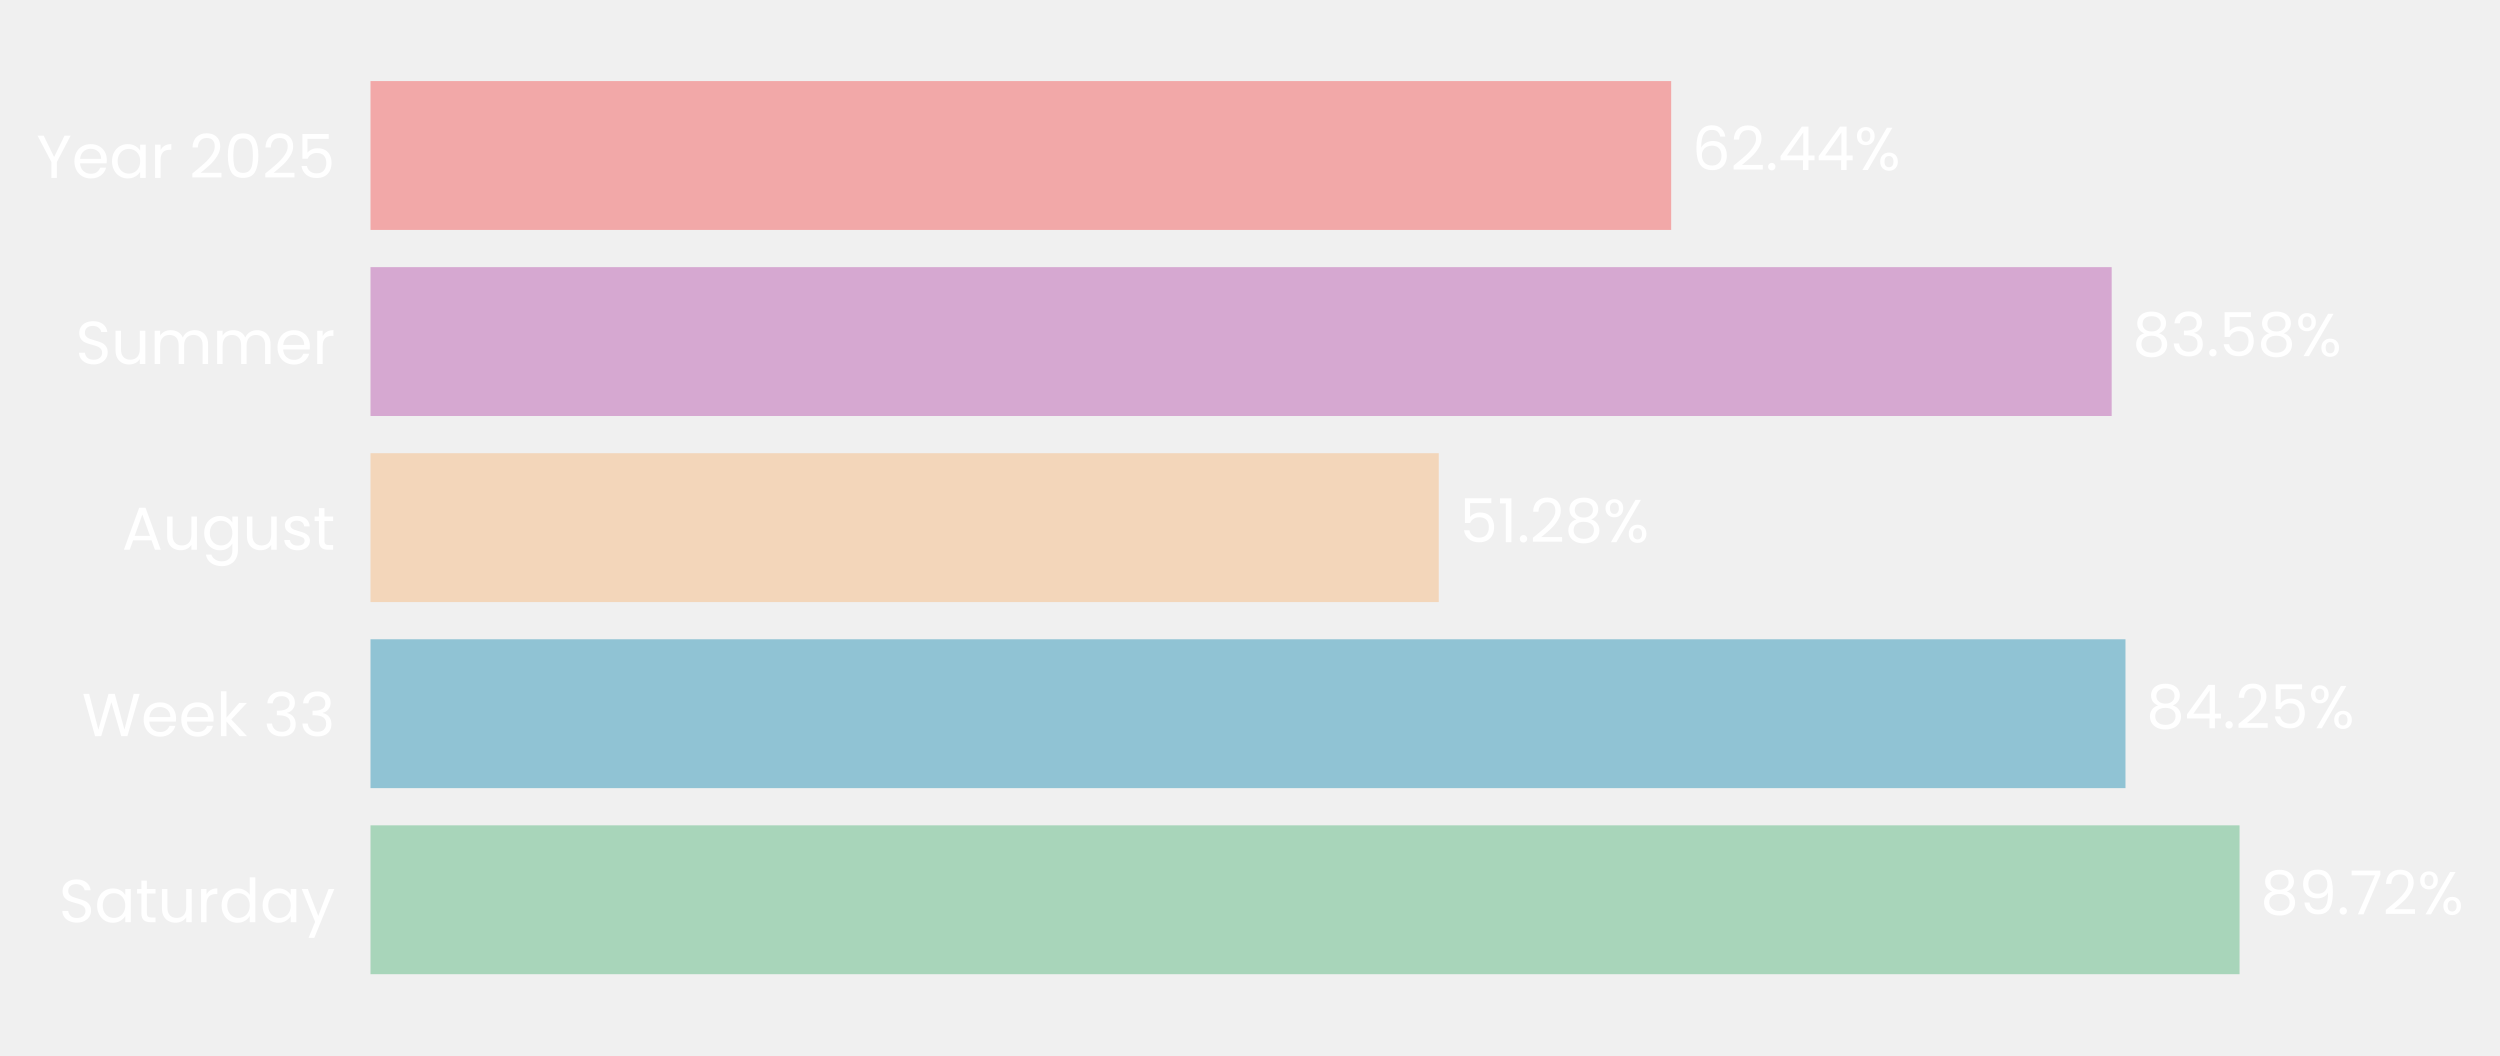
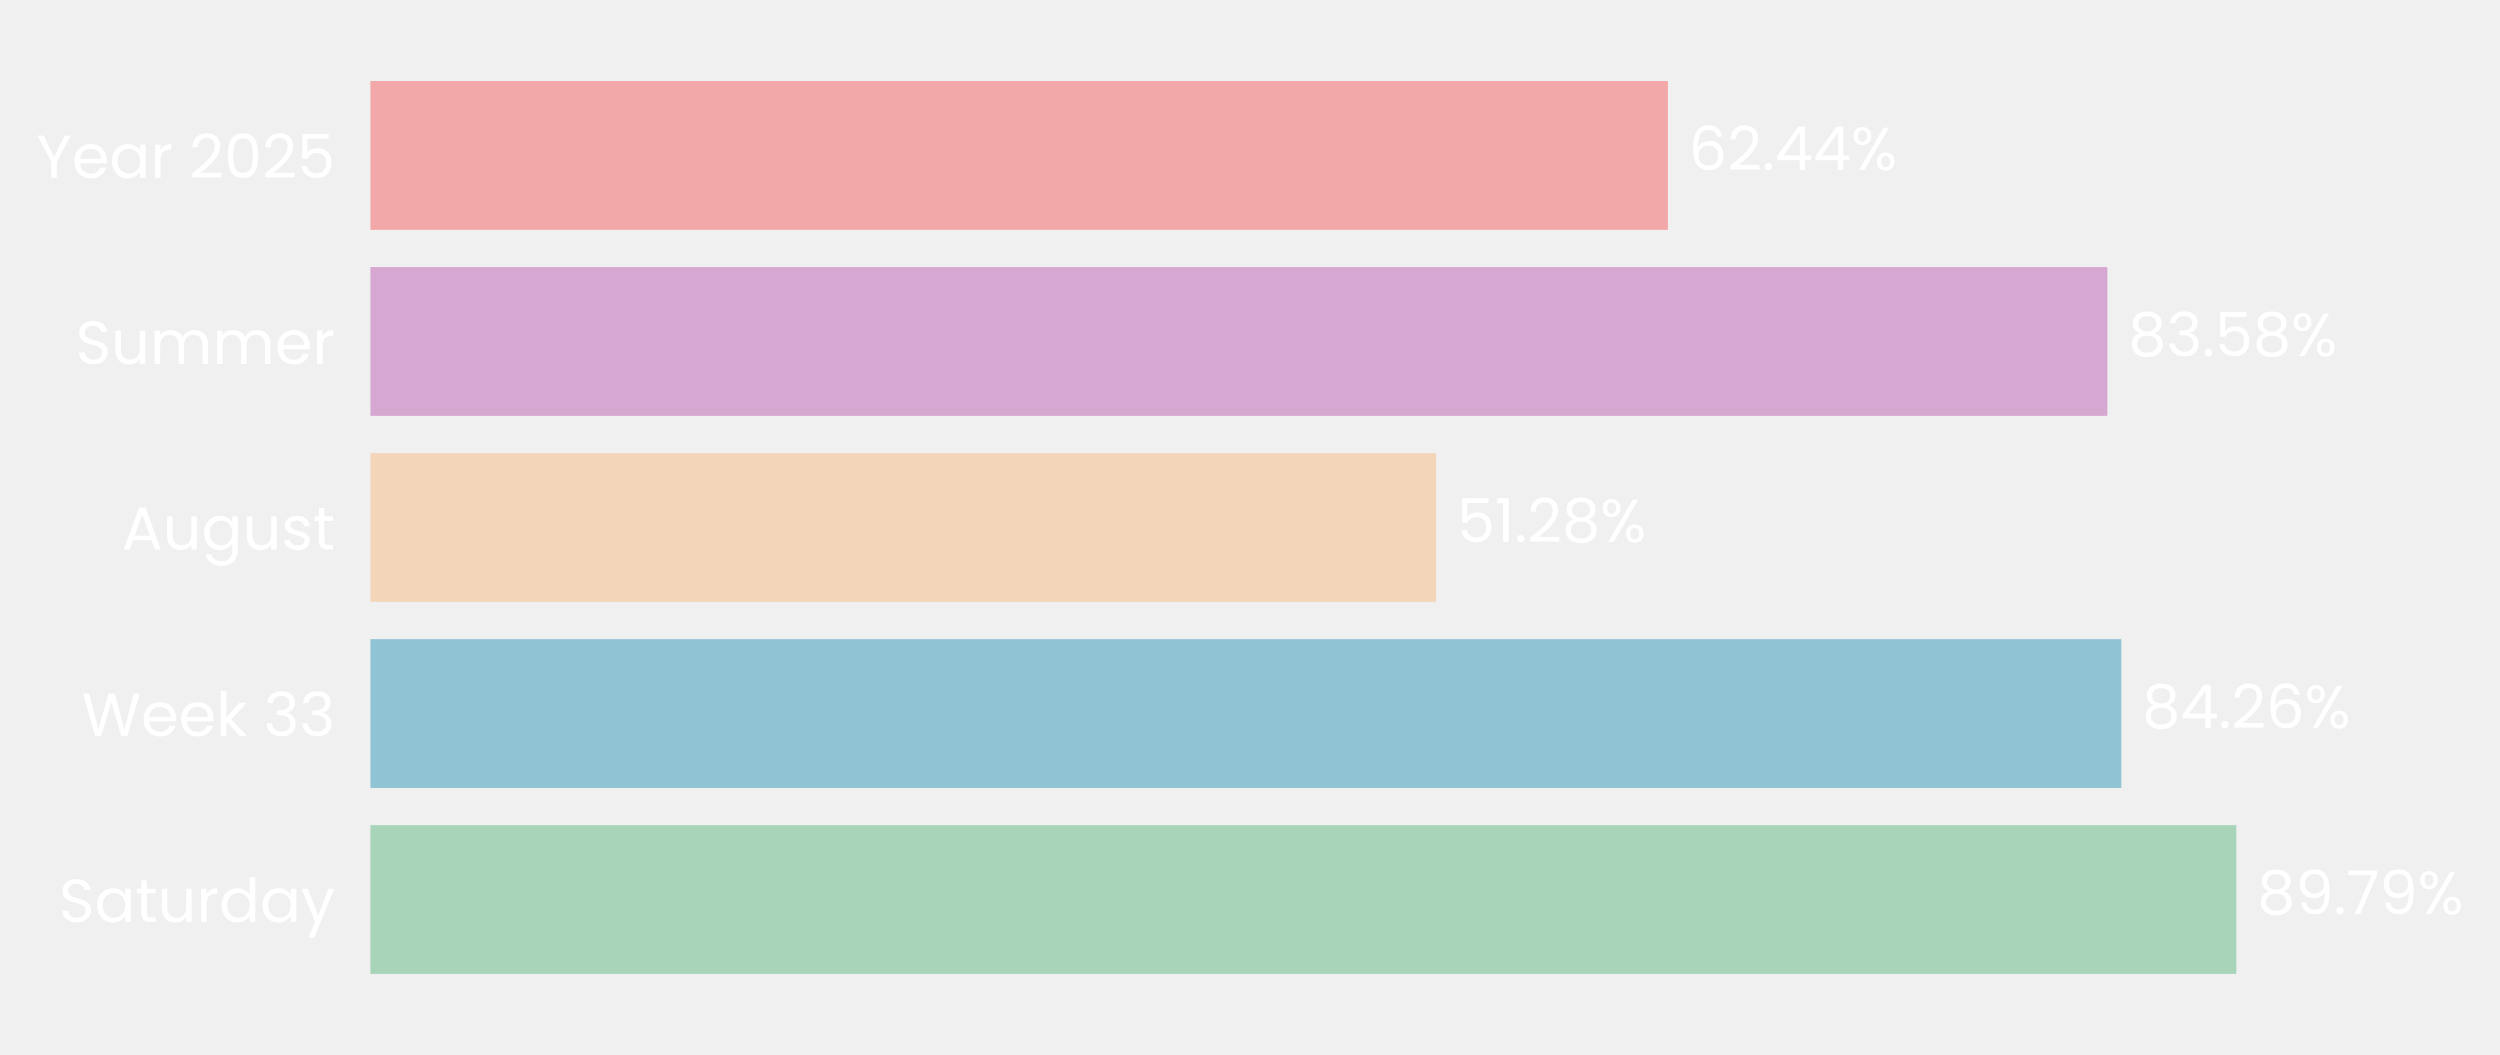
- <svg xmlns="http://www.w3.org/2000/svg" xmlns:xlink="http://www.w3.org/1999/xlink" width="494.67pt" height="208.8pt" viewBox="0 0 494.67 208.8" version="1.1">
+ <svg xmlns="http://www.w3.org/2000/svg" xmlns:xlink="http://www.w3.org/1999/xlink" width="494.798pt" height="208.8pt" viewBox="0 0 494.798 208.8" version="1.1">
  <defs>
    <style type="text/css">*{stroke-linejoin: round; stroke-linecap: butt}</style>
  </defs>
  <g id="figure_1">
    <g id="patch_1">
-       <path d="M 0 208.8  L 494.67 208.8  L 494.67 0  L 0 0  L 0 208.8  z " style="fill: none" />
+       <path d="M 0 208.8  L 494.798 208.8  L 494.798 0  L 0 0  L 0 208.8  z " style="fill: none" />
    </g>
    <g id="axes_1">
      <g id="patch_2">
-         <path d="M 73.311 201.6  L 485.5 201.6  L 485.5 7.2  L 73.311 7.2  L 73.311 201.6  z " style="fill: none" />
+         <path d="M 73.311 201.6  L 484.599 201.6  L 484.599 7.2  L 73.311 7.2  L 73.311 201.6  z " style="fill: none" />
      </g>
      <g id="patch_3">
-         <path d="M 73.311 192.764  L 443.136 192.764  L 443.136 163.309  L 73.311 163.309  z " clip-path="url(#p9b019f93f7)" style="fill: #a8d5ba" />
+         <path d="M 73.311 192.764  L 442.613 192.764  L 442.613 163.309  L 73.311 163.309  z " clip-path="url(#paa85a51403)" style="fill: #a8d5ba" />
      </g>
      <g id="patch_4">
-         <path d="M 73.311 155.945  L 420.564 155.945  L 420.564 126.491  L 73.311 126.491  z " clip-path="url(#p9b019f93f7)" style="fill: #90c3d4" />
+         <path d="M 73.311 155.945  L 419.846 155.945  L 419.846 126.491  L 73.311 126.491  z " clip-path="url(#paa85a51403)" style="fill: #90c3d4" />
      </g>
      <g id="patch_5">
-         <path d="M 73.311 119.127  L 284.687 119.127  L 284.687 89.673  L 73.311 89.673  z " clip-path="url(#p9b019f93f7)" style="fill: #f3d6ba" />
+         <path d="M 73.311 119.127  L 284.234 119.127  L 284.234 89.673  L 73.311 89.673  z " clip-path="url(#paa85a51403)" style="fill: #f3d6ba" />
      </g>
      <g id="patch_6">
-         <path d="M 73.311 82.309  L 417.835 82.309  L 417.835 52.855  L 73.311 52.855  z " clip-path="url(#p9b019f93f7)" style="fill: #d6a8d1" />
+         <path d="M 73.311 82.309  L 417.085 82.309  L 417.085 52.855  L 73.311 52.855  z " clip-path="url(#paa85a51403)" style="fill: #d6a8d1" />
      </g>
      <g id="patch_7">
-         <path d="M 73.311 45.491  L 330.672 45.491  L 330.672 16.036  L 73.311 16.036  z " clip-path="url(#p9b019f93f7)" style="fill: #f2a8a8" />
+         <path d="M 73.311 45.491  L 330.11 45.491  L 330.11 16.036  L 73.311 16.036  z " clip-path="url(#paa85a51403)" style="fill: #f2a8a8" />
      </g>
      <g id="matplotlib.axis_1">
        <g id="ytick_1">
          <g id="text_1">
            <g style="fill: #ffffff" transform="translate(11.65312 182.4764) scale(0.12 -0.12)">
              <defs>
                <path id="Poppins-Regular-53" d="M 1907 -45  Q 1466 -45 1117 112  Q 768 269 569 547  Q 371 826 365 1190  L 986 1190  Q 1018 877 1245 662  Q 1472 448 1907 448  Q 2323 448 2563 656  Q 2803 864 2803 1190  Q 2803 1446 2662 1606  Q 2522 1766 2310 1849  Q 2099 1933 1741 2029  Q 1299 2144 1033 2259  Q 768 2374 579 2620  Q 390 2867 390 3283  Q 390 3648 576 3929  Q 762 4211 1098 4364  Q 1434 4518 1869 4518  Q 2496 4518 2896 4204  Q 3296 3891 3347 3373  L 2707 3373  Q 2675 3629 2438 3824  Q 2202 4019 1811 4019  Q 1446 4019 1216 3830  Q 986 3642 986 3302  Q 986 3059 1123 2905  Q 1261 2752 1462 2672  Q 1664 2592 2029 2490  Q 2470 2368 2739 2249  Q 3008 2131 3200 1884  Q 3392 1638 3392 1216  Q 3392 890 3219 602  Q 3046 314 2707 134  Q 2368 -45 1907 -45  z " transform="scale(0.015625)" />
                <path id="Poppins-Regular-61" d="M 275 1766  Q 275 2304 492 2710  Q 710 3117 1091 3341  Q 1472 3565 1939 3565  Q 2400 3565 2739 3366  Q 3078 3168 3245 2867  L 3245 3507  L 3834 3507  L 3834 0  L 3245 0  L 3245 653  Q 3072 346 2729 144  Q 2387 -58 1933 -58  Q 1466 -58 1088 172  Q 710 403 492 819  Q 275 1235 275 1766  z M 3245 1760  Q 3245 2157 3085 2451  Q 2925 2746 2653 2902  Q 2381 3059 2054 3059  Q 1728 3059 1459 2905  Q 1190 2752 1030 2457  Q 870 2163 870 1766  Q 870 1363 1030 1065  Q 1190 768 1459 611  Q 1728 454 2054 454  Q 2381 454 2653 611  Q 2925 768 3085 1065  Q 3245 1363 3245 1760  z " transform="scale(0.015625)" />
                <path id="Poppins-Regular-74" d="M 1203 3027  L 1203 960  Q 1203 704 1312 598  Q 1421 493 1690 493  L 2118 493  L 2118 0  L 1594 0  Q 1107 0 864 224  Q 621 448 621 960  L 621 3027  L 166 3027  L 166 3507  L 621 3507  L 621 4390  L 1203 4390  L 1203 3507  L 2118 3507  L 2118 3027  L 1203 3027  z " transform="scale(0.015625)" />
                <path id="Poppins-Regular-75" d="M 3603 3507  L 3603 0  L 3021 0  L 3021 518  Q 2854 250 2556 99  Q 2259 -51 1901 -51  Q 1491 -51 1164 118  Q 838 288 649 627  Q 461 966 461 1453  L 461 3507  L 1037 3507  L 1037 1530  Q 1037 1011 1299 732  Q 1562 454 2016 454  Q 2483 454 2752 742  Q 3021 1030 3021 1581  L 3021 3507  L 3603 3507  z " transform="scale(0.015625)" />
                <path id="Poppins-Regular-72" d="M 1075 2938  Q 1229 3238 1513 3404  Q 1798 3571 2208 3571  L 2208 2970  L 2054 2970  Q 1075 2970 1075 1907  L 1075 0  L 493 0  L 493 3507  L 1075 3507  L 1075 2938  z " transform="scale(0.015625)" />
                <path id="Poppins-Regular-64" d="M 275 1766  Q 275 2304 492 2710  Q 710 3117 1091 3341  Q 1472 3565 1946 3565  Q 2355 3565 2707 3376  Q 3059 3187 3245 2880  L 3245 4736  L 3834 4736  L 3834 0  L 3245 0  L 3245 659  Q 3072 346 2733 144  Q 2394 -58 1939 -58  Q 1472 -58 1091 172  Q 710 403 492 819  Q 275 1235 275 1766  z M 3245 1760  Q 3245 2157 3085 2451  Q 2925 2746 2653 2902  Q 2381 3059 2054 3059  Q 1728 3059 1459 2905  Q 1190 2752 1030 2457  Q 870 2163 870 1766  Q 870 1363 1030 1065  Q 1190 768 1459 611  Q 1728 454 2054 454  Q 2381 454 2653 611  Q 2925 768 3085 1065  Q 3245 1363 3245 1760  z " transform="scale(0.015625)" />
                <path id="Poppins-Regular-79" d="M 3514 3507  L 1402 -1651  L 800 -1651  L 1491 38  L 77 3507  L 723 3507  L 1824 666  L 2912 3507  L 3514 3507  z " transform="scale(0.015625)" />
              </defs>
              <use xlink:href="#Poppins-Regular-53" />
              <use xlink:href="#Poppins-Regular-61" transform="translate(58.7 0)" />
              <use xlink:href="#Poppins-Regular-74" transform="translate(126.3 0)" />
              <use xlink:href="#Poppins-Regular-75" transform="translate(162.7 0)" />
              <use xlink:href="#Poppins-Regular-72" transform="translate(226.7 0)" />
              <use xlink:href="#Poppins-Regular-64" transform="translate(264 0)" />
              <use xlink:href="#Poppins-Regular-61" transform="translate(331.5999 0)" />
              <use xlink:href="#Poppins-Regular-79" transform="translate(399.1999 0)" />
            </g>
          </g>
        </g>
        <g id="ytick_2">
          <g id="text_2">
            <g style="fill: #ffffff" transform="translate(16.19813 145.6582) scale(0.12 -0.12)">
              <defs>
                <path id="Poppins-Regular-57" d="M 6099 4461  L 4806 0  L 4154 0  L 3117 3590  L 2042 0  L 1395 -6  L 147 4461  L 768 4461  L 1741 678  L 2816 4461  L 3469 4461  L 4493 691  L 5472 4461  L 6099 4461  z " transform="scale(0.015625)" />
                <path id="Poppins-Regular-65" d="M 3693 1888  Q 3693 1722 3674 1536  L 870 1536  Q 902 1018 1225 726  Q 1549 435 2010 435  Q 2387 435 2640 611  Q 2893 787 2995 1082  L 3622 1082  Q 3482 576 3059 259  Q 2637 -58 2010 -58  Q 1510 -58 1116 166  Q 723 390 499 803  Q 275 1216 275 1760  Q 275 2304 492 2713  Q 710 3123 1104 3344  Q 1498 3565 2010 3565  Q 2509 3565 2893 3347  Q 3277 3130 3485 2749  Q 3693 2368 3693 1888  z M 3091 2010  Q 3091 2342 2944 2582  Q 2797 2822 2544 2947  Q 2291 3072 1984 3072  Q 1542 3072 1232 2790  Q 922 2509 877 2010  L 3091 2010  z " transform="scale(0.015625)" />
                <path id="Poppins-Regular-6b" d="M 2451 0  L 1075 1549  L 1075 0  L 493 0  L 493 4736  L 1075 4736  L 1075 1952  L 2426 3507  L 3238 3507  L 1587 1760  L 3245 0  L 2451 0  z " transform="scale(0.015625)" />
                <path id="Poppins-Regular-20" transform="scale(0.015625)" />
                <path id="Poppins-Regular-33" d="M 384 3462  Q 429 4051 838 4384  Q 1248 4717 1901 4717  Q 2336 4717 2653 4560  Q 2970 4403 3133 4134  Q 3296 3866 3296 3526  Q 3296 3130 3069 2842  Q 2842 2554 2477 2470  L 2477 2438  Q 2893 2336 3136 2035  Q 3379 1734 3379 1248  Q 3379 883 3212 592  Q 3046 301 2713 134  Q 2381 -32 1914 -32  Q 1235 -32 800 323  Q 365 678 314 1331  L 877 1331  Q 922 947 1190 704  Q 1459 461 1907 461  Q 2355 461 2588 694  Q 2822 928 2822 1299  Q 2822 1779 2502 1990  Q 2182 2202 1536 2202  L 1389 2202  L 1389 2688  L 1542 2688  Q 2131 2694 2432 2883  Q 2733 3072 2733 3469  Q 2733 3808 2512 4013  Q 2291 4218 1882 4218  Q 1485 4218 1241 4013  Q 998 3808 954 3462  L 384 3462  z " transform="scale(0.015625)" />
              </defs>
              <use xlink:href="#Poppins-Regular-57" />
              <use xlink:href="#Poppins-Regular-65" transform="translate(97.59999 0)" />
              <use xlink:href="#Poppins-Regular-65" transform="translate(159.6 0)" />
              <use xlink:href="#Poppins-Regular-6b" transform="translate(221.6 0)" />
              <use xlink:href="#Poppins-Regular-20" transform="translate(273.0999 0)" />
              <use xlink:href="#Poppins-Regular-33" transform="translate(299.7999 0)" />
              <use xlink:href="#Poppins-Regular-33" transform="translate(358.6999 0)" />
            </g>
          </g>
        </g>
        <g id="ytick_3">
          <g id="text_3">
            <g style="fill: #ffffff" transform="translate(24.11812 108.78) scale(0.12 -0.12)">
              <defs>
                <path id="Poppins-Regular-41" d="M 3130 992  L 1184 992  L 826 0  L 211 0  L 1824 4435  L 2496 4435  L 4102 0  L 3488 0  L 3130 992  z M 2963 1466  L 2157 3718  L 1350 1466  L 2963 1466  z " transform="scale(0.015625)" />
                <path id="Poppins-Regular-67" d="M 1939 3565  Q 2394 3565 2736 3366  Q 3078 3168 3245 2867  L 3245 3507  L 3834 3507  L 3834 -77  Q 3834 -557 3629 -931  Q 3424 -1306 3043 -1517  Q 2662 -1728 2157 -1728  Q 1466 -1728 1005 -1401  Q 544 -1075 461 -512  L 1037 -512  Q 1133 -832 1433 -1027  Q 1734 -1222 2157 -1222  Q 2637 -1222 2941 -921  Q 3245 -621 3245 -77  L 3245 659  Q 3072 352 2733 147  Q 2394 -58 1939 -58  Q 1472 -58 1091 172  Q 710 403 492 819  Q 275 1235 275 1766  Q 275 2304 492 2710  Q 710 3117 1091 3341  Q 1472 3565 1939 3565  z M 3245 1760  Q 3245 2157 3085 2451  Q 2925 2746 2653 2902  Q 2381 3059 2054 3059  Q 1728 3059 1459 2905  Q 1190 2752 1030 2457  Q 870 2163 870 1766  Q 870 1363 1030 1065  Q 1190 768 1459 611  Q 1728 454 2054 454  Q 2381 454 2653 611  Q 2925 768 3085 1065  Q 3245 1363 3245 1760  z " transform="scale(0.015625)" />
                <path id="Poppins-Regular-73" d="M 1734 -58  Q 1331 -58 1011 80  Q 691 218 505 464  Q 320 710 301 1030  L 902 1030  Q 928 768 1149 601  Q 1370 435 1728 435  Q 2061 435 2253 582  Q 2445 730 2445 954  Q 2445 1184 2240 1296  Q 2035 1408 1606 1517  Q 1216 1619 969 1724  Q 723 1830 547 2038  Q 371 2246 371 2586  Q 371 2854 531 3078  Q 691 3302 985 3433  Q 1280 3565 1658 3565  Q 2240 3565 2598 3270  Q 2957 2976 2982 2464  L 2400 2464  Q 2381 2739 2179 2905  Q 1978 3072 1638 3072  Q 1325 3072 1139 2937  Q 954 2803 954 2586  Q 954 2413 1066 2301  Q 1178 2189 1347 2121  Q 1517 2054 1818 1971  Q 2195 1869 2432 1769  Q 2669 1670 2838 1472  Q 3008 1274 3014 954  Q 3014 666 2854 435  Q 2694 205 2403 73  Q 2112 -58 1734 -58  z " transform="scale(0.015625)" />
              </defs>
              <use xlink:href="#Poppins-Regular-41" />
              <use xlink:href="#Poppins-Regular-75" transform="translate(67.39999 0)" />
              <use xlink:href="#Poppins-Regular-67" transform="translate(131.4 0)" />
              <use xlink:href="#Poppins-Regular-75" transform="translate(199 0)" />
              <use xlink:href="#Poppins-Regular-73" transform="translate(263 0)" />
              <use xlink:href="#Poppins-Regular-74" transform="translate(315.2 0)" />
            </g>
          </g>
        </g>
        <g id="ytick_4">
          <g id="text_4">
            <g style="fill: #ffffff" transform="translate(14.95125 72.02182) scale(0.12 -0.12)">
              <defs>
                <path id="Poppins-Regular-6d" d="M 4710 3571  Q 5120 3571 5440 3401  Q 5760 3232 5945 2893  Q 6131 2554 6131 2067  L 6131 0  L 5555 0  L 5555 1984  Q 5555 2509 5296 2787  Q 5037 3066 4595 3066  Q 4141 3066 3872 2774  Q 3603 2483 3603 1933  L 3603 0  L 3027 0  L 3027 1984  Q 3027 2509 2768 2787  Q 2509 3066 2067 3066  Q 1613 3066 1344 2774  Q 1075 2483 1075 1933  L 1075 0  L 493 0  L 493 3507  L 1075 3507  L 1075 3002  Q 1248 3277 1539 3424  Q 1830 3571 2182 3571  Q 2624 3571 2963 3372  Q 3302 3174 3469 2790  Q 3616 3162 3955 3366  Q 4294 3571 4710 3571  z " transform="scale(0.015625)" />
              </defs>
              <use xlink:href="#Poppins-Regular-53" />
              <use xlink:href="#Poppins-Regular-75" transform="translate(58.7 0)" />
              <use xlink:href="#Poppins-Regular-6d" transform="translate(122.7 0)" />
              <use xlink:href="#Poppins-Regular-6d" transform="translate(225.7 0)" />
              <use xlink:href="#Poppins-Regular-65" transform="translate(328.7 0)" />
              <use xlink:href="#Poppins-Regular-72" transform="translate(390.6999 0)" />
            </g>
          </g>
        </g>
        <g id="ytick_5">
          <g id="text_5">
            <g style="fill: #ffffff" transform="translate(7.2 35.20364) scale(0.12 -0.12)">
              <defs>
                <path id="Poppins-Regular-59" d="M 3616 4461  L 2163 1683  L 2163 0  L 1581 0  L 1581 1683  L 122 4461  L 768 4461  L 1869 2202  L 2970 4461  L 3616 4461  z " transform="scale(0.015625)" />
                <path id="Poppins-Regular-32" d="M 326 467  Q 1139 1120 1600 1539  Q 2061 1958 2377 2416  Q 2694 2874 2694 3315  Q 2694 3731 2492 3971  Q 2291 4211 1843 4211  Q 1408 4211 1168 3939  Q 928 3667 909 3213  L 346 3213  Q 371 3930 780 4320  Q 1190 4710 1837 4710  Q 2496 4710 2883 4345  Q 3270 3981 3270 3341  Q 3270 2810 2953 2307  Q 2637 1805 2233 1424  Q 1830 1043 1203 538  L 3405 538  L 3405 51  L 326 51  L 326 467  z " transform="scale(0.015625)" />
                <path id="Poppins-Regular-30" d="M 397 2362  Q 397 3462 755 4080  Q 1114 4698 2010 4698  Q 2899 4698 3257 4080  Q 3616 3462 3616 2362  Q 3616 1242 3257 621  Q 2899 0 2010 0  Q 1114 0 755 621  Q 397 1242 397 2362  z M 3040 2362  Q 3040 2918 2966 3305  Q 2893 3693 2665 3929  Q 2438 4166 2010 4166  Q 1574 4166 1347 3929  Q 1120 3693 1046 3305  Q 973 2918 973 2362  Q 973 1786 1046 1395  Q 1120 1005 1347 768  Q 1574 531 2010 531  Q 2438 531 2665 768  Q 2893 1005 2966 1395  Q 3040 1786 3040 2362  z " transform="scale(0.015625)" />
                <path id="Poppins-Regular-35" d="M 3347 4122  L 1101 4122  L 1101 2662  Q 1248 2867 1536 2998  Q 1824 3130 2157 3130  Q 2688 3130 3021 2909  Q 3354 2688 3498 2339  Q 3642 1990 3642 1600  Q 3642 1139 3469 774  Q 3296 410 2941 198  Q 2586 -13 2061 -13  Q 1389 -13 973 332  Q 557 678 467 1254  L 1037 1254  Q 1120 890 1389 685  Q 1658 480 2067 480  Q 2573 480 2829 784  Q 3085 1088 3085 1587  Q 3085 2086 2829 2358  Q 2573 2630 2074 2630  Q 1734 2630 1481 2467  Q 1229 2304 1114 2022  L 563 2022  L 563 4634  L 3347 4634  L 3347 4122  z " transform="scale(0.015625)" />
              </defs>
              <use xlink:href="#Poppins-Regular-59" />
              <use xlink:href="#Poppins-Regular-65" transform="translate(58.39999 0)" />
              <use xlink:href="#Poppins-Regular-61" transform="translate(120.4 0)" />
              <use xlink:href="#Poppins-Regular-72" transform="translate(188 0)" />
              <use xlink:href="#Poppins-Regular-20" transform="translate(225.3 0)" />
              <use xlink:href="#Poppins-Regular-32" transform="translate(252 0)" />
              <use xlink:href="#Poppins-Regular-30" transform="translate(309.4999 0)" />
              <use xlink:href="#Poppins-Regular-32" transform="translate(372.2999 0)" />
              <use xlink:href="#Poppins-Regular-35" transform="translate(429.7999 0)" />
            </g>
          </g>
        </g>
      </g>
      <g id="text_6">
-         <g style="fill: #ffffff" transform="translate(447.2583 180.9164) scale(0.12 -0.12)">
+         <g style="fill: #ffffff" transform="translate(446.7263 180.9164) scale(0.12 -0.12)">
          <defs>
            <path id="Poppins-Regular-38" d="M 1242 2406  Q 883 2547 691 2816  Q 499 3085 499 3469  Q 499 3814 672 4092  Q 845 4371 1187 4534  Q 1530 4698 2016 4698  Q 2502 4698 2844 4534  Q 3187 4371 3363 4092  Q 3539 3814 3539 3469  Q 3539 3098 3340 2819  Q 3142 2541 2797 2406  Q 3194 2285 3427 1981  Q 3661 1677 3661 1248  Q 3661 832 3456 521  Q 3251 211 2876 41  Q 2502 -128 2016 -128  Q 1530 -128 1162 41  Q 794 211 589 521  Q 384 832 384 1248  Q 384 1677 614 1984  Q 845 2291 1242 2406  z M 2976 3398  Q 2976 3789 2720 4000  Q 2464 4211 2016 4211  Q 1574 4211 1318 4000  Q 1062 3789 1062 3392  Q 1062 3034 1328 2816  Q 1594 2598 2016 2598  Q 2445 2598 2710 2819  Q 2976 3040 2976 3398  z M 2016 2150  Q 1542 2150 1241 1929  Q 941 1709 941 1267  Q 941 858 1232 608  Q 1523 358 2016 358  Q 2509 358 2797 608  Q 3085 858 3085 1267  Q 3085 1696 2790 1923  Q 2496 2150 2016 2150  z " transform="scale(0.015625)" />
            <path id="Poppins-Regular-39" d="M 1146 1242  Q 1210 877 1443 678  Q 1677 480 2074 480  Q 2605 480 2857 896  Q 3110 1312 3098 2298  Q 2963 2010 2649 1846  Q 2336 1683 1952 1683  Q 1523 1683 1187 1859  Q 851 2035 659 2374  Q 467 2714 467 3194  Q 467 3878 864 4297  Q 1261 4717 1990 4717  Q 2886 4717 3248 4134  Q 3610 3552 3610 2400  Q 3610 1594 3466 1069  Q 3322 544 2979 269  Q 2637 -6 2042 -6  Q 1389 -6 1024 346  Q 659 698 608 1242  L 1146 1242  z M 2048 2176  Q 2477 2176 2752 2441  Q 3027 2707 3027 3162  Q 3027 3642 2758 3936  Q 2490 4230 2003 4230  Q 1555 4230 1289 3948  Q 1024 3667 1024 3206  Q 1024 2739 1286 2457  Q 1549 2176 2048 2176  z " transform="scale(0.015625)" />
            <path id="Poppins-Regular-2e" d="M 678 -38  Q 512 -38 397 77  Q 282 192 282 358  Q 282 525 397 640  Q 512 755 678 755  Q 838 755 950 640  Q 1062 525 1062 358  Q 1062 192 950 77  Q 838 -38 678 -38  z " transform="scale(0.015625)" />
            <path id="Poppins-Regular-37" d="M 3245 4173  L 1466 0  L 877 0  L 2682 4115  L 211 4115  L 211 4614  L 3245 4614  L 3245 4173  z " transform="scale(0.015625)" />
            <path id="Poppins-Regular-25" d="M 269 3584  Q 269 4019 531 4278  Q 794 4538 1203 4538  Q 1613 4538 1875 4278  Q 2138 4019 2138 3584  Q 2138 3142 1875 2883  Q 1613 2624 1203 2624  Q 794 2624 531 2883  Q 269 3142 269 3584  z M 4006 4467  L 1414 0  L 838 0  L 3430 4467  L 4006 4467  z M 1203 4179  Q 986 4179 861 4028  Q 736 3878 736 3584  Q 736 3290 861 3136  Q 986 2982 1203 2982  Q 1421 2982 1549 3139  Q 1677 3296 1677 3584  Q 1677 3878 1549 4028  Q 1421 4179 1203 4179  z M 2720 883  Q 2720 1325 2982 1584  Q 3245 1843 3654 1843  Q 4064 1843 4323 1584  Q 4582 1325 4582 883  Q 4582 448 4323 185  Q 4064 -77 3654 -77  Q 3245 -77 2982 182  Q 2720 442 2720 883  z M 3648 1478  Q 3430 1478 3302 1328  Q 3174 1178 3174 883  Q 3174 595 3302 444  Q 3430 294 3648 294  Q 3866 294 3994 444  Q 4122 595 4122 883  Q 4122 1178 3994 1328  Q 3866 1478 3648 1478  z " transform="scale(0.015625)" />
          </defs>
          <use xlink:href="#Poppins-Regular-38" />
          <use xlink:href="#Poppins-Regular-39" transform="translate(63.09999 0)" />
          <use xlink:href="#Poppins-Regular-2e" transform="translate(126.1 0)" />
          <use xlink:href="#Poppins-Regular-37" transform="translate(147.1 0)" />
-           <use xlink:href="#Poppins-Regular-32" transform="translate(201.7 0)" />
-           <use xlink:href="#Poppins-Regular-25" transform="translate(259.1999 0)" />
+           <use xlink:href="#Poppins-Regular-39" transform="translate(201.7 0)" />
+           <use xlink:href="#Poppins-Regular-25" transform="translate(264.6999 0)" />
        </g>
      </g>
      <g id="text_7">
-         <g style="fill: #ffffff" transform="translate(424.686 144.0982) scale(0.12 -0.12)">
+         <g style="fill: #ffffff" transform="translate(423.9585 144.0982) scale(0.12 -0.12)">
          <defs>
            <path id="Poppins-Regular-34" d="M 256 1030  L 256 1472  L 2502 4582  L 3200 4582  L 3200 1536  L 3840 1536  L 3840 1030  L 3200 1030  L 3200 0  L 2624 0  L 2624 1030  L 256 1030  z M 2650 3974  L 928 1536  L 2650 1536  L 2650 3974  z " transform="scale(0.015625)" />
+             <path id="Poppins-Regular-36" d="M 2976 3526  Q 2835 4237 2099 4237  Q 1530 4237 1248 3798  Q 966 3360 973 2355  Q 1120 2688 1462 2877  Q 1805 3066 2227 3066  Q 2886 3066 3280 2656  Q 3674 2246 3674 1523  Q 3674 1088 3504 742  Q 3334 397 2992 192  Q 2650 -13 2163 -13  Q 1504 -13 1133 281  Q 762 576 614 1094  Q 467 1613 467 2374  Q 467 4723 2106 4723  Q 2733 4723 3091 4384  Q 3450 4045 3514 3526  L 2976 3526  z M 2106 2573  Q 1830 2573 1587 2461  Q 1344 2349 1193 2121  Q 1043 1894 1043 1568  Q 1043 1082 1324 778  Q 1606 474 2131 474  Q 2579 474 2844 752  Q 3110 1030 3110 1504  Q 3110 2003 2854 2288  Q 2598 2573 2106 2573  z " transform="scale(0.015625)" />
          </defs>
          <use xlink:href="#Poppins-Regular-38" />
          <use xlink:href="#Poppins-Regular-34" transform="translate(63.09999 0)" />
          <use xlink:href="#Poppins-Regular-2e" transform="translate(126 0)" />
          <use xlink:href="#Poppins-Regular-32" transform="translate(147 0)" />
-           <use xlink:href="#Poppins-Regular-35" transform="translate(204.5 0)" />
-           <use xlink:href="#Poppins-Regular-25" transform="translate(267.2999 0)" />
+           <use xlink:href="#Poppins-Regular-36" transform="translate(204.5 0)" />
+           <use xlink:href="#Poppins-Regular-25" transform="translate(267.9999 0)" />
        </g>
      </g>
      <g id="text_8">
-         <g style="fill: #ffffff" transform="translate(288.8093 107.28) scale(0.12 -0.12)">
+         <g style="fill: #ffffff" transform="translate(288.3473 107.28) scale(0.12 -0.12)">
          <defs>
            <path id="Poppins-Regular-31" d="M 243 4096  L 243 4627  L 1446 4627  L 1446 0  L 858 0  L 858 4096  L 243 4096  z " transform="scale(0.015625)" />
          </defs>
          <use xlink:href="#Poppins-Regular-35" />
          <use xlink:href="#Poppins-Regular-31" transform="translate(62.79999 0)" />
          <use xlink:href="#Poppins-Regular-2e" transform="translate(94.79997 0)" />
          <use xlink:href="#Poppins-Regular-32" transform="translate(115.8 0)" />
          <use xlink:href="#Poppins-Regular-38" transform="translate(173.2999 0)" />
          <use xlink:href="#Poppins-Regular-25" transform="translate(236.3999 0)" />
        </g>
      </g>
      <g id="text_9">
-         <g style="fill: #ffffff" transform="translate(421.9569 70.46182) scale(0.12 -0.12)">
+         <g style="fill: #ffffff" transform="translate(421.1977 70.46182) scale(0.12 -0.12)">
          <use xlink:href="#Poppins-Regular-38" />
          <use xlink:href="#Poppins-Regular-33" transform="translate(63.09999 0)" />
          <use xlink:href="#Poppins-Regular-2e" transform="translate(122 0)" />
          <use xlink:href="#Poppins-Regular-35" transform="translate(143 0)" />
          <use xlink:href="#Poppins-Regular-38" transform="translate(205.8 0)" />
          <use xlink:href="#Poppins-Regular-25" transform="translate(268.8999 0)" />
        </g>
      </g>
      <g id="text_10">
-         <g style="fill: #ffffff" transform="translate(334.794 33.64364) scale(0.12 -0.12)">
-           <defs>
-             <path id="Poppins-Regular-36" d="M 2976 3526  Q 2835 4237 2099 4237  Q 1530 4237 1248 3798  Q 966 3360 973 2355  Q 1120 2688 1462 2877  Q 1805 3066 2227 3066  Q 2886 3066 3280 2656  Q 3674 2246 3674 1523  Q 3674 1088 3504 742  Q 3334 397 2992 192  Q 2650 -13 2163 -13  Q 1504 -13 1133 281  Q 762 576 614 1094  Q 467 1613 467 2374  Q 467 4723 2106 4723  Q 2733 4723 3091 4384  Q 3450 4045 3514 3526  L 2976 3526  z M 2106 2573  Q 1830 2573 1587 2461  Q 1344 2349 1193 2121  Q 1043 1894 1043 1568  Q 1043 1082 1324 778  Q 1606 474 2131 474  Q 2579 474 2844 752  Q 3110 1030 3110 1504  Q 3110 2003 2854 2288  Q 2598 2573 2106 2573  z " transform="scale(0.015625)" />
-           </defs>
+         <g style="fill: #ffffff" transform="translate(334.2231 33.64364) scale(0.12 -0.12)">
          <use xlink:href="#Poppins-Regular-36" />
          <use xlink:href="#Poppins-Regular-32" transform="translate(63.49999 0)" />
          <use xlink:href="#Poppins-Regular-2e" transform="translate(121 0)" />
          <use xlink:href="#Poppins-Regular-34" transform="translate(142 0)" />
          <use xlink:href="#Poppins-Regular-34" transform="translate(204.8999 0)" />
          <use xlink:href="#Poppins-Regular-25" transform="translate(267.7999 0)" />
        </g>
      </g>
    </g>
  </g>
  <defs>
-     <clipPath id="p9b019f93f7">
-       <rect x="73.311" y="7.2" width="412.189" height="194.4" />
+     <clipPath id="paa85a51403">
+       <rect x="73.311" y="7.2" width="411.288" height="194.4" />
    </clipPath>
  </defs>
</svg>
